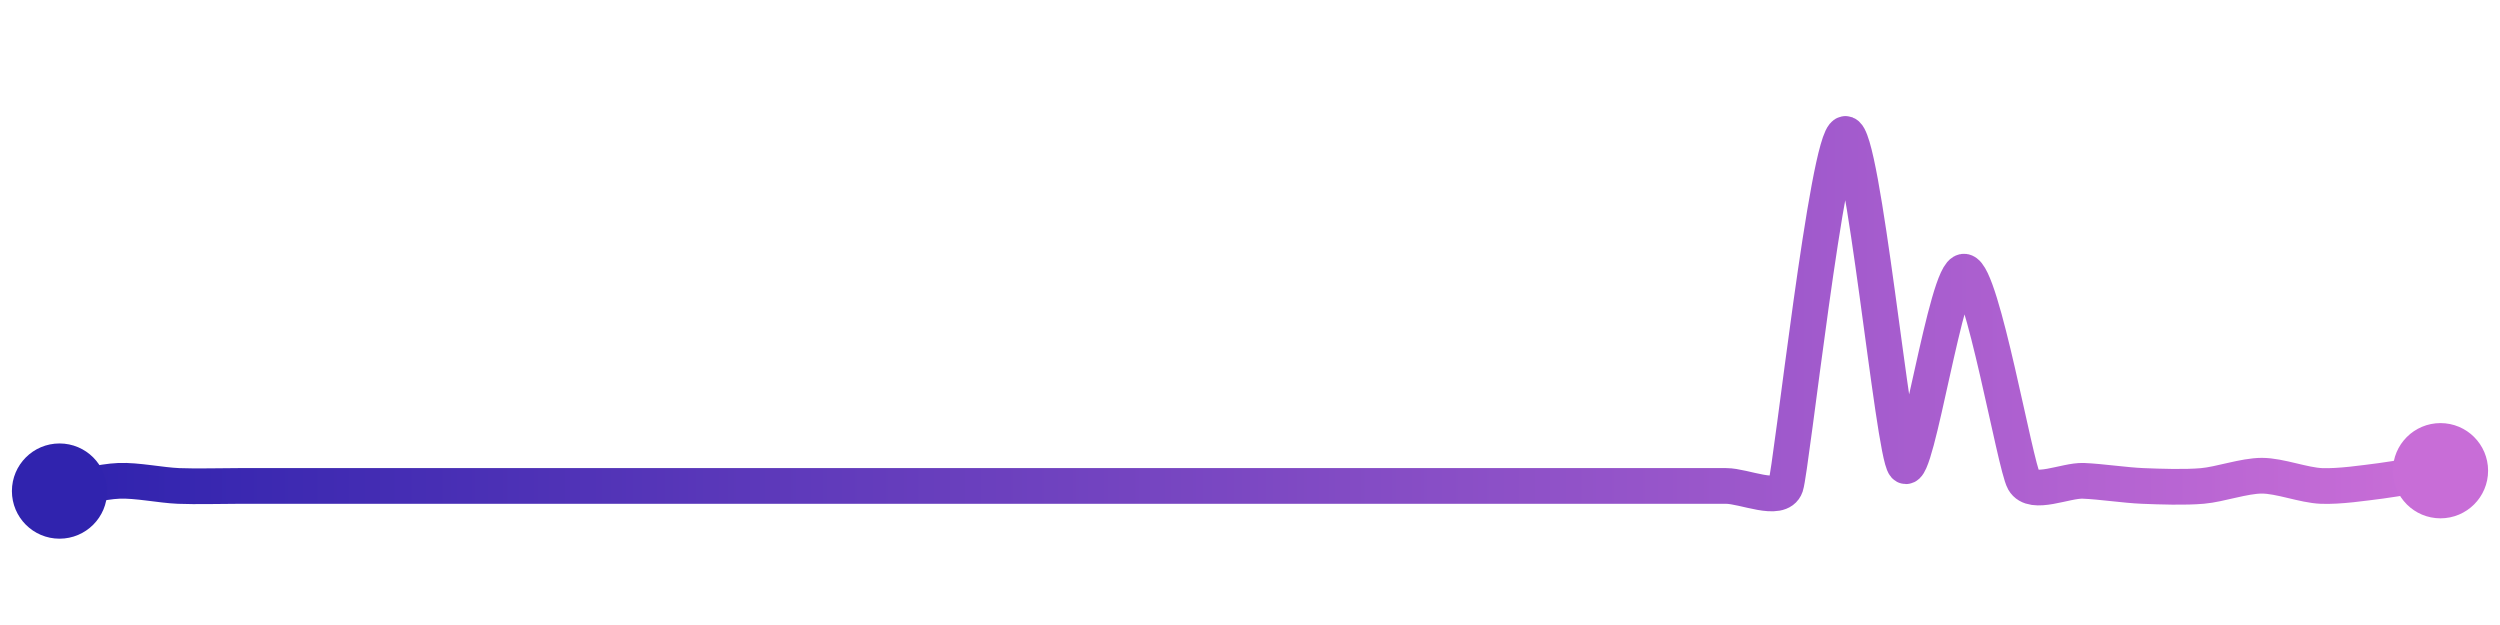
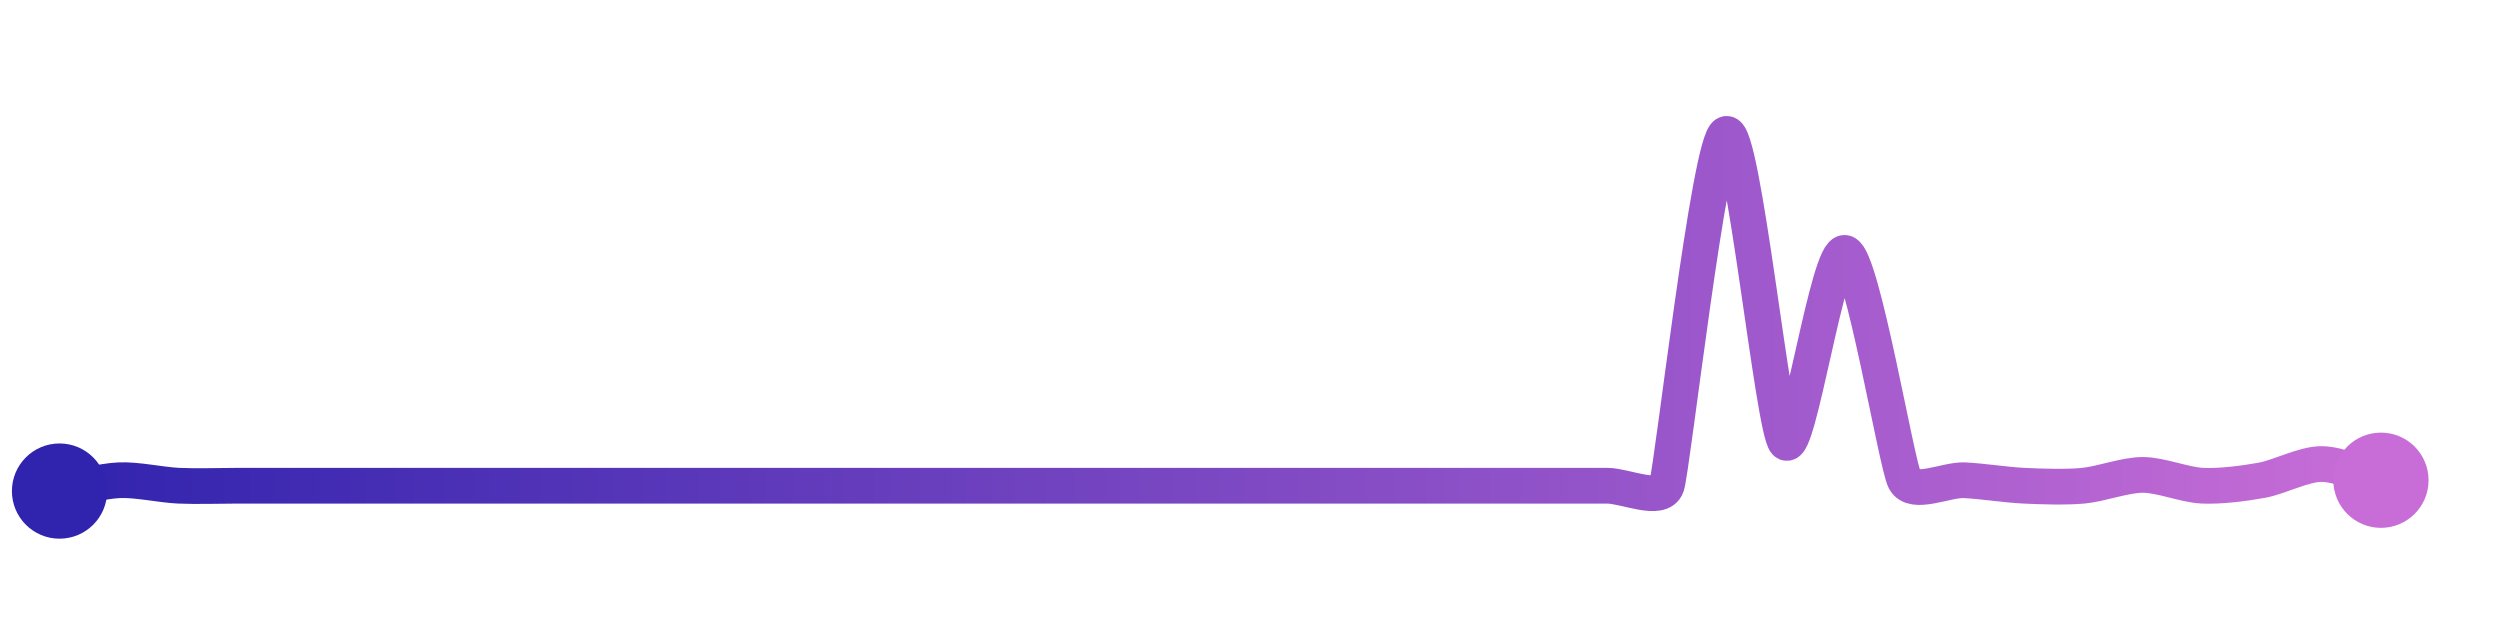
<svg xmlns="http://www.w3.org/2000/svg" width="200" height="50" viewBox="0 0 210 50">
  <defs>
    <linearGradient x1="0%" y1="0%" x2="100%" y2="0%" id="a">
      <stop stop-color="#3023AE" offset="0%" />
      <stop stop-color="#C86DD7" offset="100%" />
    </linearGradient>
  </defs>
-   <path stroke="url(#a)" stroke-width="3" stroke-linejoin="round" stroke-linecap="round" d="M5 40 C 6.48 39.75, 8.5 39.2, 10 39.14 S 13.5 39.51, 15 39.57 S 18.5 39.57, 20 39.57 S 23.5 39.57, 25 39.57 S 28.5 39.57, 30 39.57 S 33.5 39.57, 35 39.57 S 38.5 39.57, 40 39.57 S 43.5 39.57, 45 39.57 S 48.5 39.57, 50 39.57 S 53.5 39.57, 55 39.57 S 58.5 39.57, 60 39.57 S 63.5 39.57, 65 39.57 S 68.5 39.57, 70 39.57 S 73.5 39.57, 75 39.57 S 78.5 39.57, 80 39.57 S 83.5 39.57, 85 39.57 S 88.5 39.57, 90 39.57 S 93.5 39.57, 95 39.57 S 98.5 39.57, 100 39.57 S 103.5 39.57, 105 39.57 S 108.5 39.57, 110 39.57 S 113.5 39.57, 115 39.57 S 118.5 39.57, 120 39.57 S 123.5 39.57, 125 39.57 S 128.5 39.57, 130 39.57 S 133.5 39.57, 135 39.57 S 138.5 39.57, 140 39.57 S 143.5 39.57, 145 39.57 S 149.52 40.99, 150 39.57 S 153.52 10.25, 155 10 S 159.02 36.73, 160 37.86 S 163.51 21.38, 165 21.57 S 169.26 37.84, 170 39.14 S 173.5 39.08, 175 39.14 S 178.5 39.51, 180 39.57 S 183.51 39.7, 185 39.57 S 188.5 38.71, 190 38.71 S 193.5 39.51, 195 39.57 S 198.51 39.33, 200 39.14 S 203.52 38.54, 205 38.29" fill="none" />
+   <path stroke="url(#a)" stroke-width="3" stroke-linejoin="round" stroke-linecap="round" d="M5 40 C 6.48 39.73, 8.5 39.16, 10 39.09 S 13.5 39.48, 15 39.55 S 18.5 39.55, 20 39.55 S 23.5 39.55, 25 39.55 S 28.5 39.55, 30 39.55 S 33.5 39.55, 35 39.55 S 38.5 39.55, 40 39.55 S 43.5 39.55, 45 39.55 S 48.5 39.55, 50 39.55 S 53.5 39.55, 55 39.55 S 58.5 39.55, 60 39.55 S 63.5 39.55, 65 39.55 S 68.5 39.55, 70 39.55 S 73.5 39.55, 75 39.55 S 78.5 39.55, 80 39.55 S 83.5 39.55, 85 39.55 S 88.5 39.55, 90 39.55 S 93.5 39.55, 95 39.55 S 98.5 39.55, 100 39.55 S 103.5 39.55, 105 39.55 S 108.5 39.55, 110 39.55 S 113.5 39.55, 115 39.55 S 118.5 39.55, 120 39.55 S 123.5 39.55, 125 39.55 S 128.5 39.55, 130 39.55 S 133.5 39.55, 135 39.55 S 139.52 40.97, 140 39.55 S 143.59 10.51, 145 10 S 148.94 34.85, 150 35.91 S 153.57 19.55, 155 20 S 159.3 37.76, 160 39.09 S 163.5 39.02, 165 39.09 S 168.5 39.48, 170 39.55 S 173.51 39.69, 175 39.55 S 178.5 38.64, 180 38.64 S 183.5 39.48, 185 39.55 S 188.52 39.36, 190 39.09 S 193.5 37.73, 195 37.73 S 198.55 38.7, 200 39.09" fill="none" />
  <circle r="4" cx="5" cy="40" fill="#3023AE" />
-   <circle r="4" cx="205" cy="38.29" fill="#C86DD7" />
+   <circle r="4" cx="200" cy="39.09" fill="#C86DD7" />
</svg>
